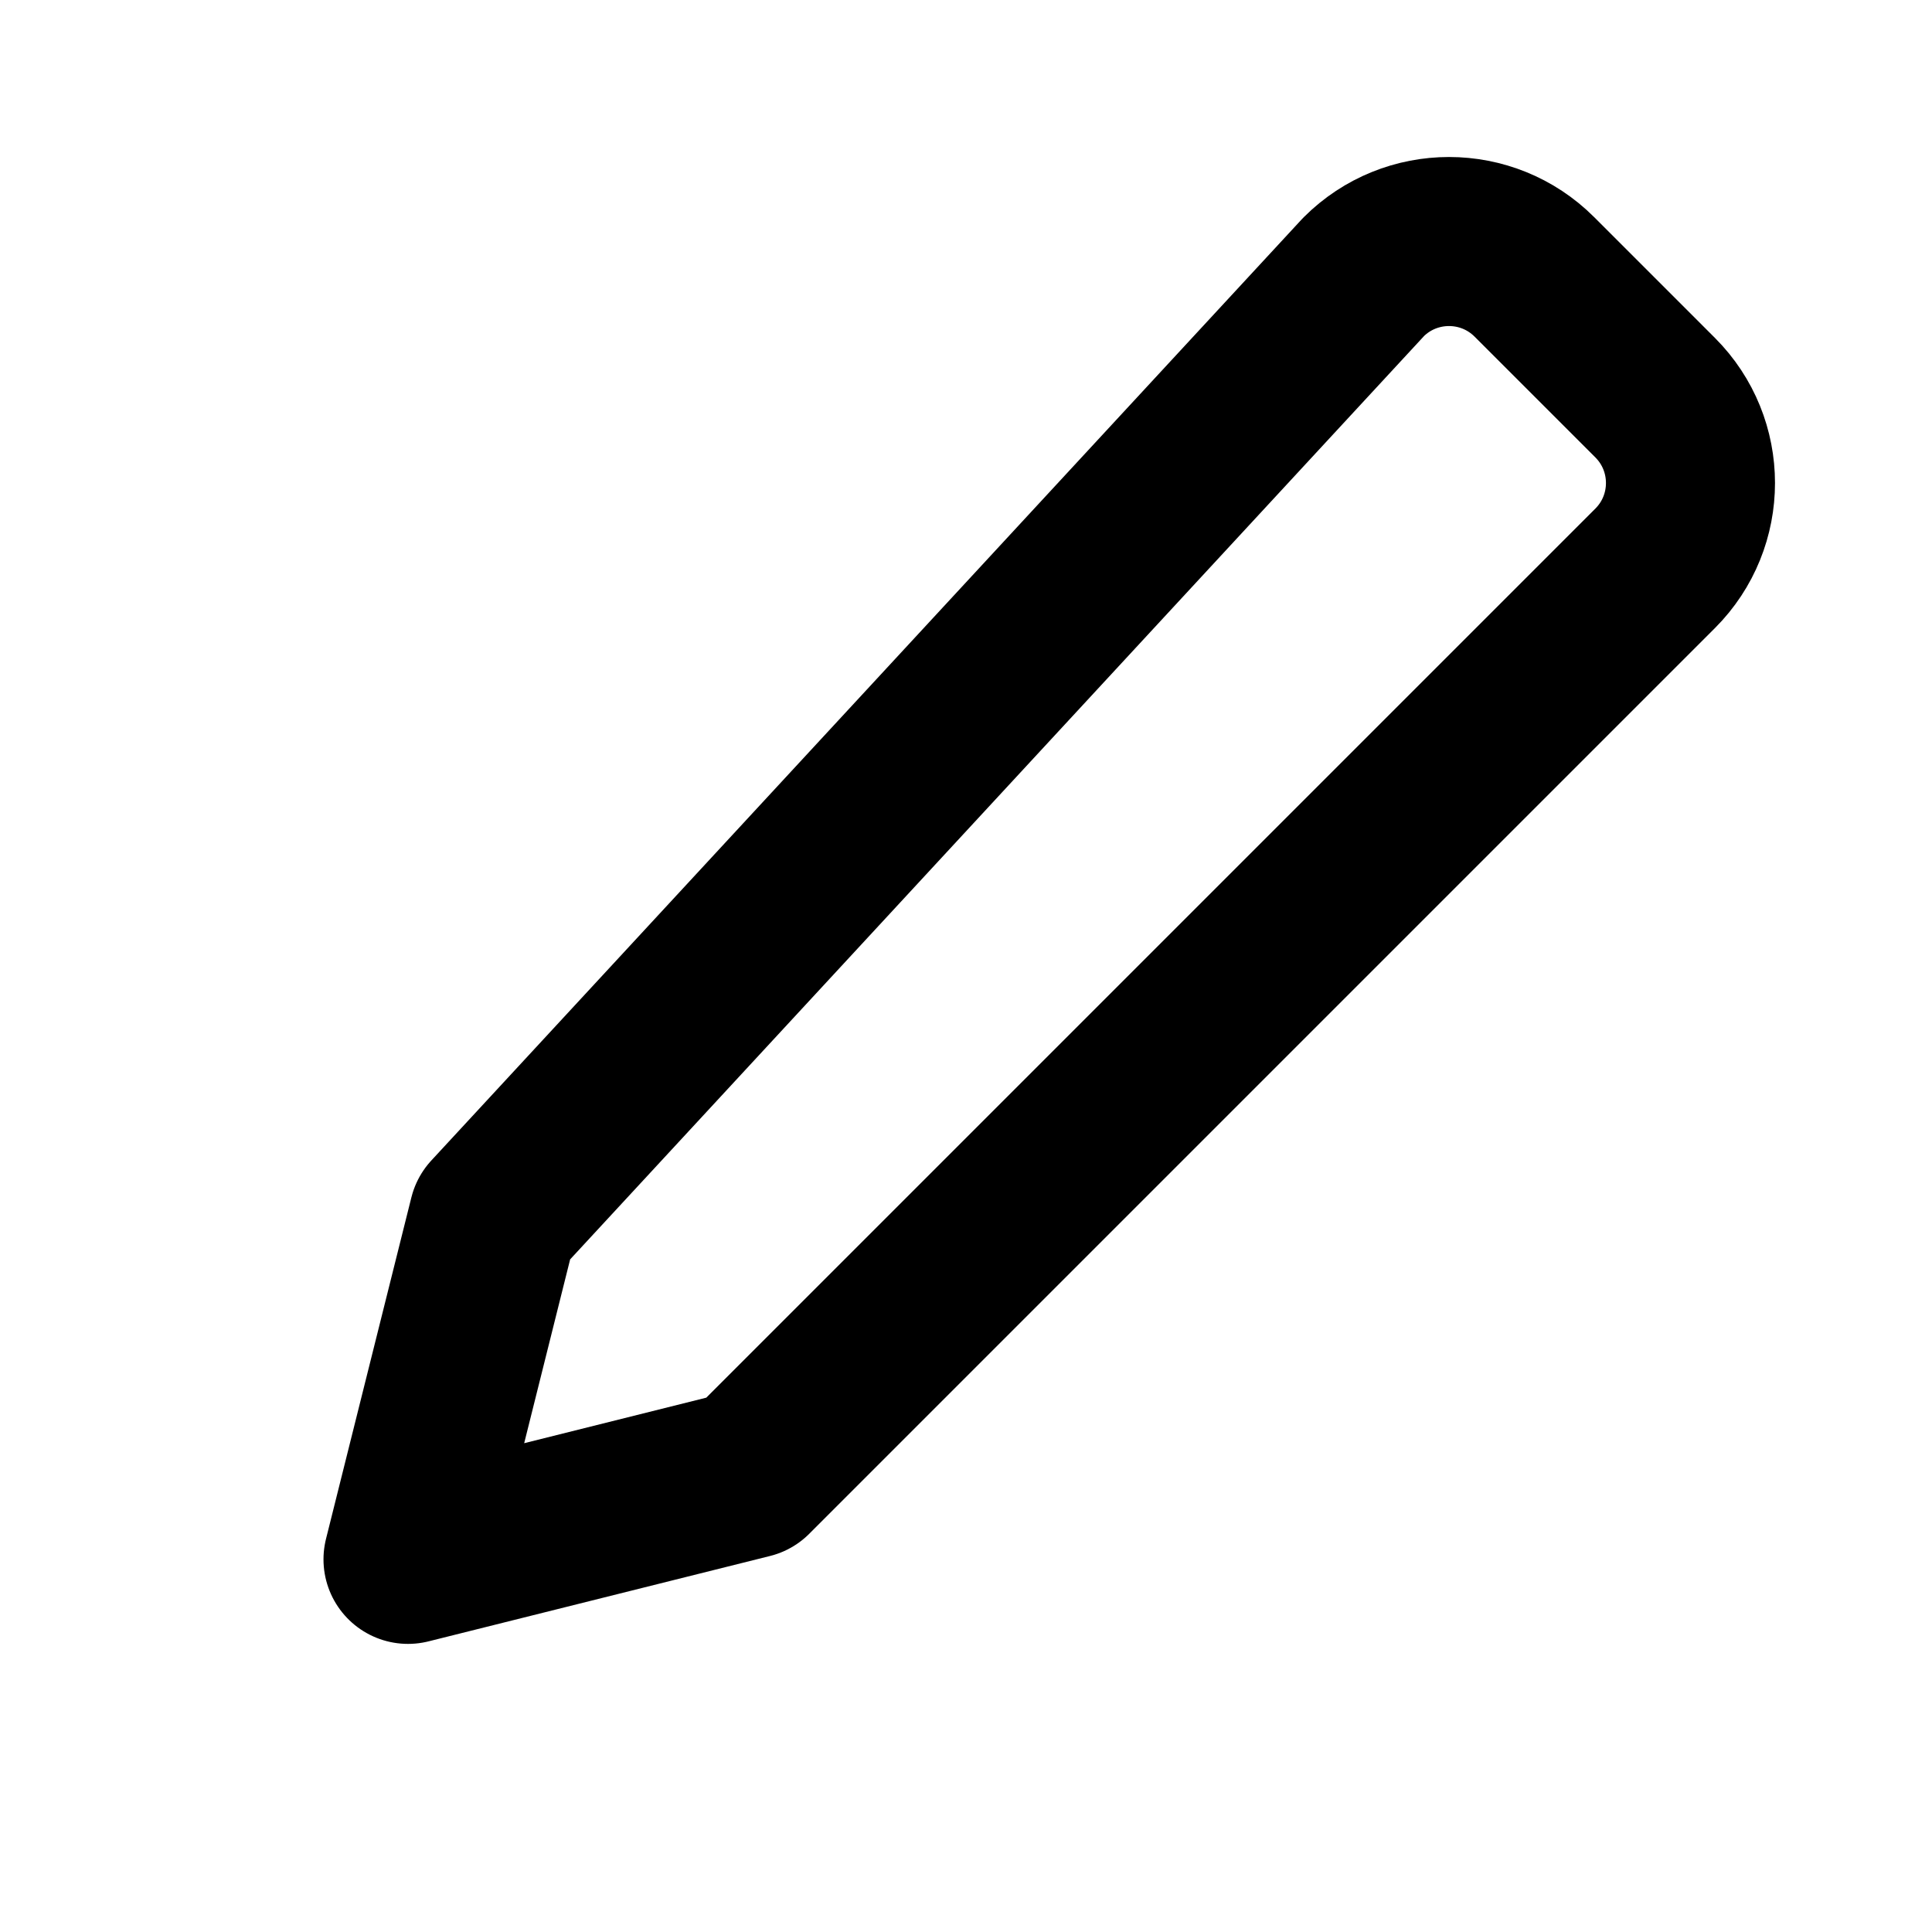
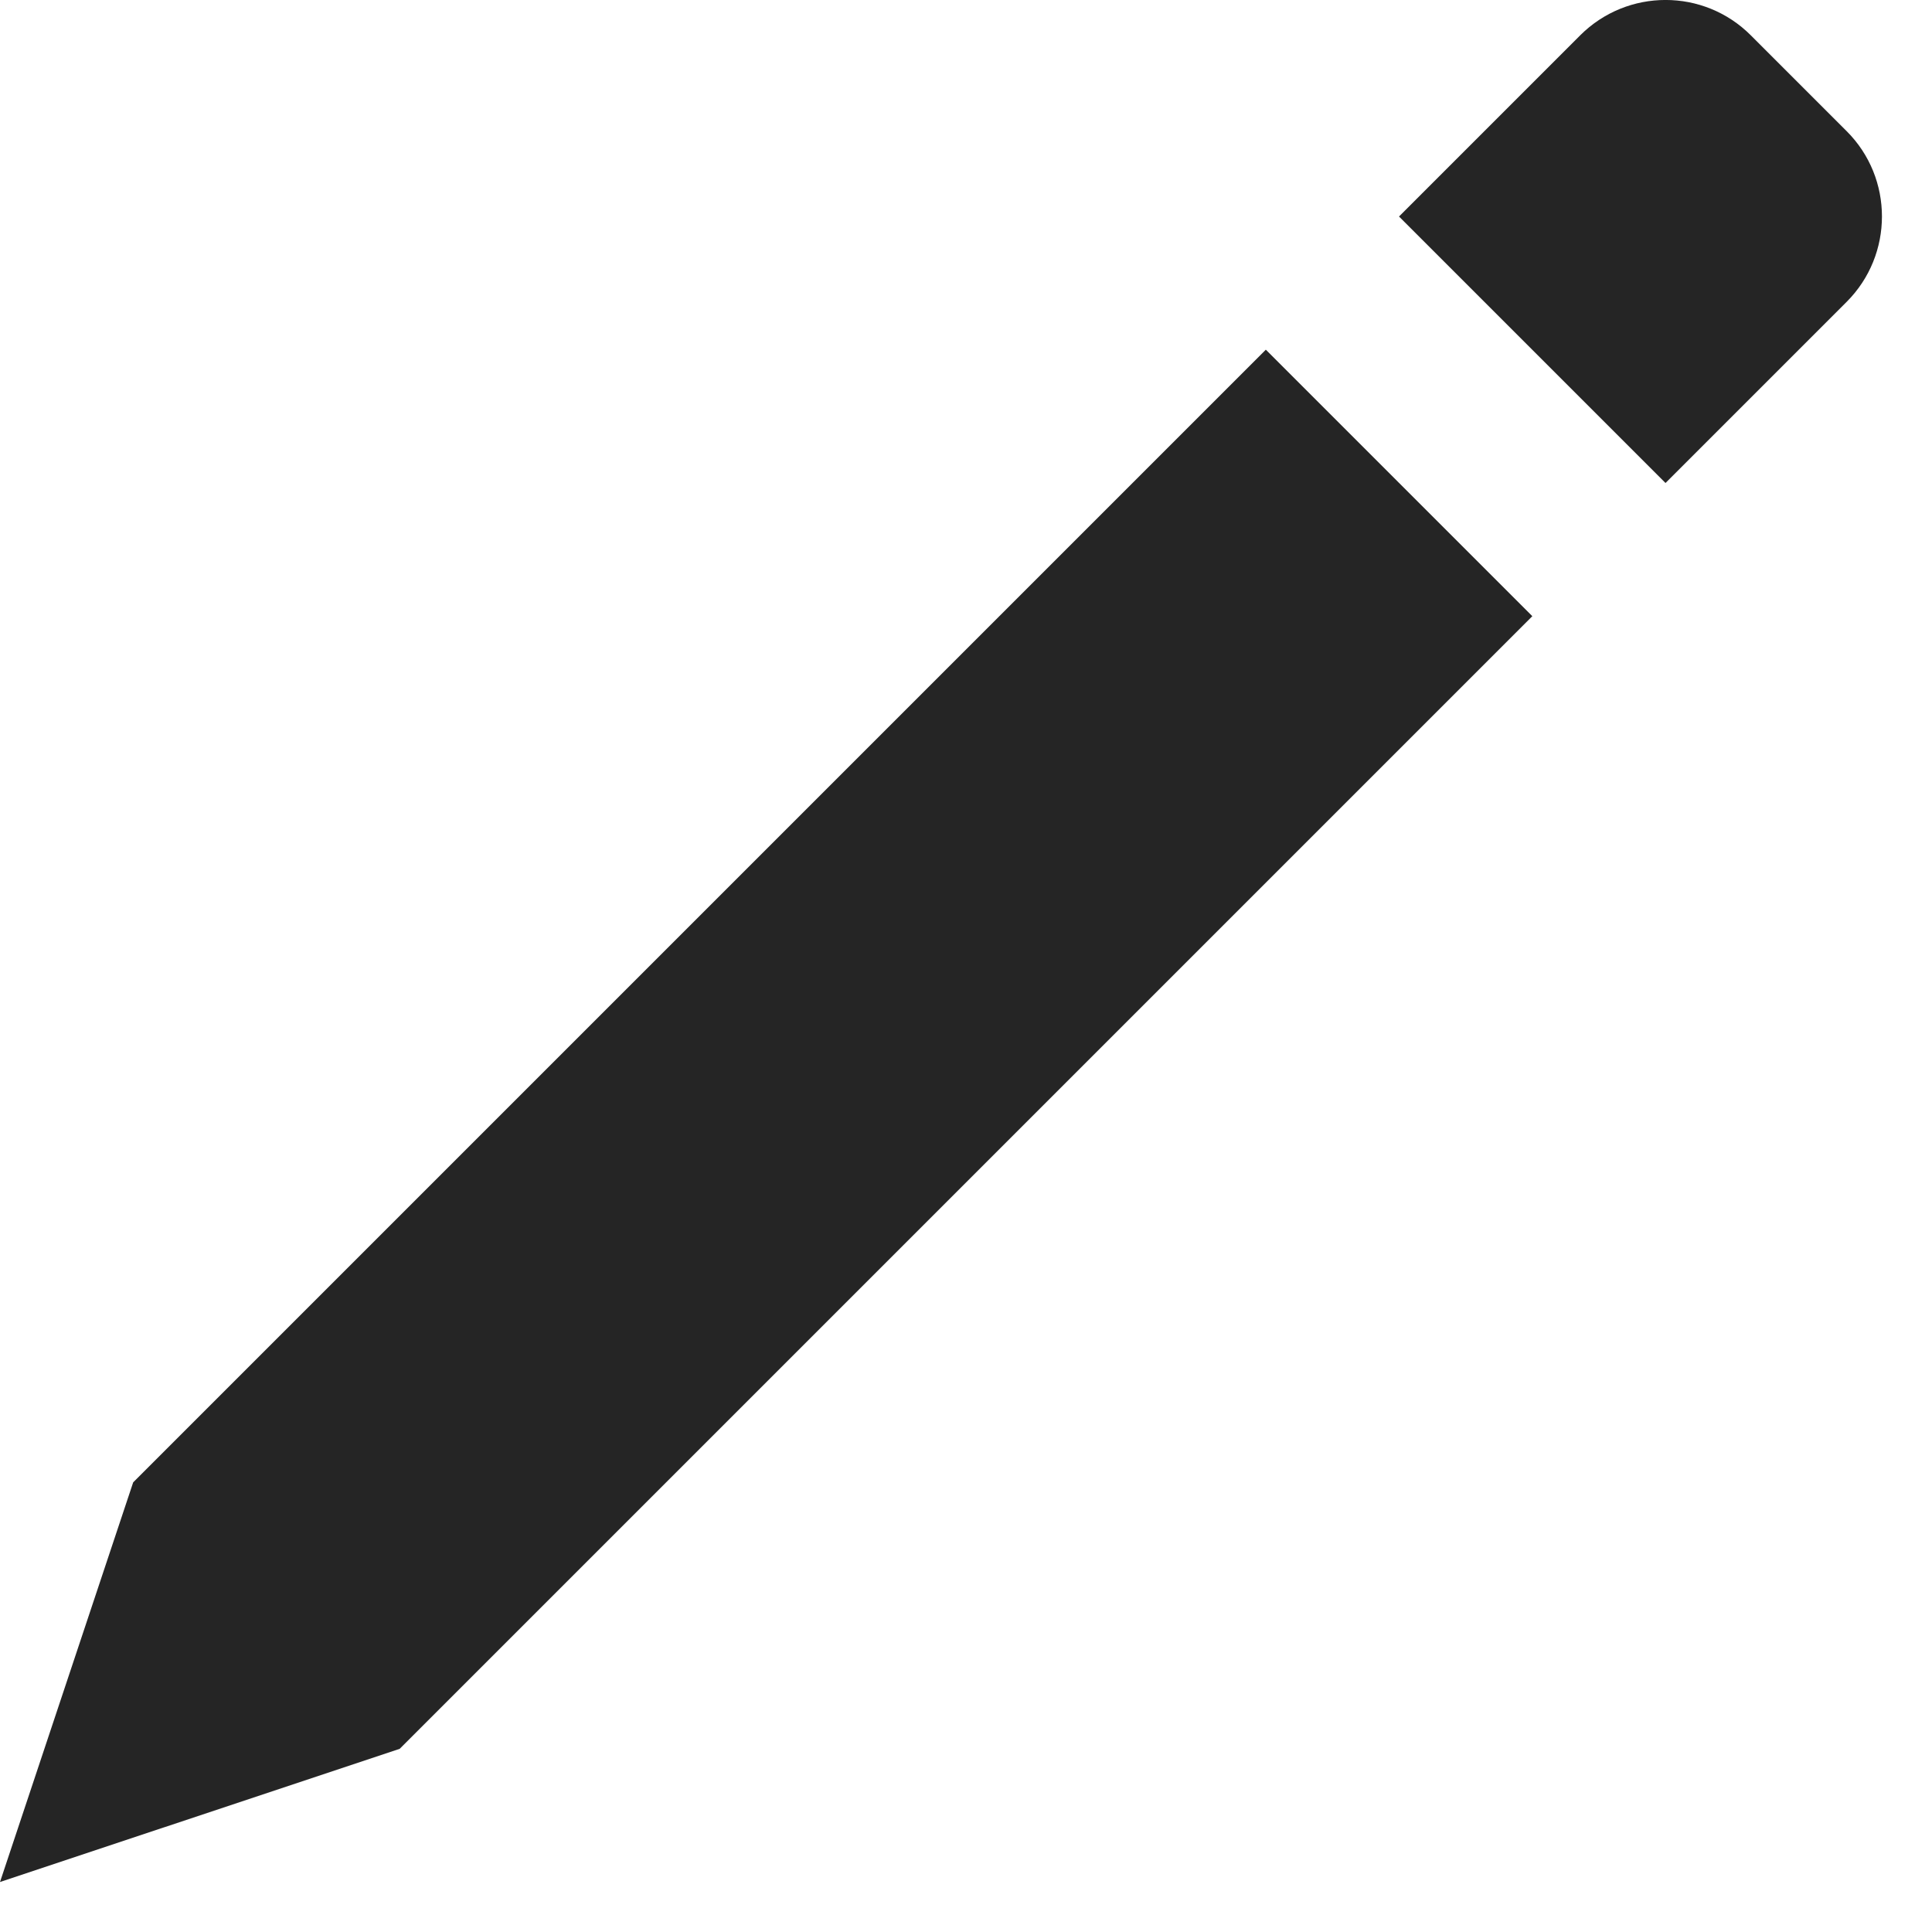
<svg xmlns="http://www.w3.org/2000/svg" width="16" height="16" viewBox="0 0 16 16" fill="none">
-   <path d="M11.293 2.293a1 1 0 0 1 1.414 0l1 1a1 1 0 0 1 0 1.414l-7.5 7.5-2.828.707.707-2.828 7.207-7.793z" stroke="black" stroke-width="1.4" stroke-linecap="round" stroke-linejoin="round" />
+   <path d="M13.793 4 15.293 2.5c.39-.39.39-1.025 0-1.414L14.5.293C14.11-.098 13.477-.098 13.086.293L11.586 1.793zM3.31 14.483 12.69 5.103 10.483 2.896 1.103 12.276 0 15.586z" fill="#252525" />
</svg>
